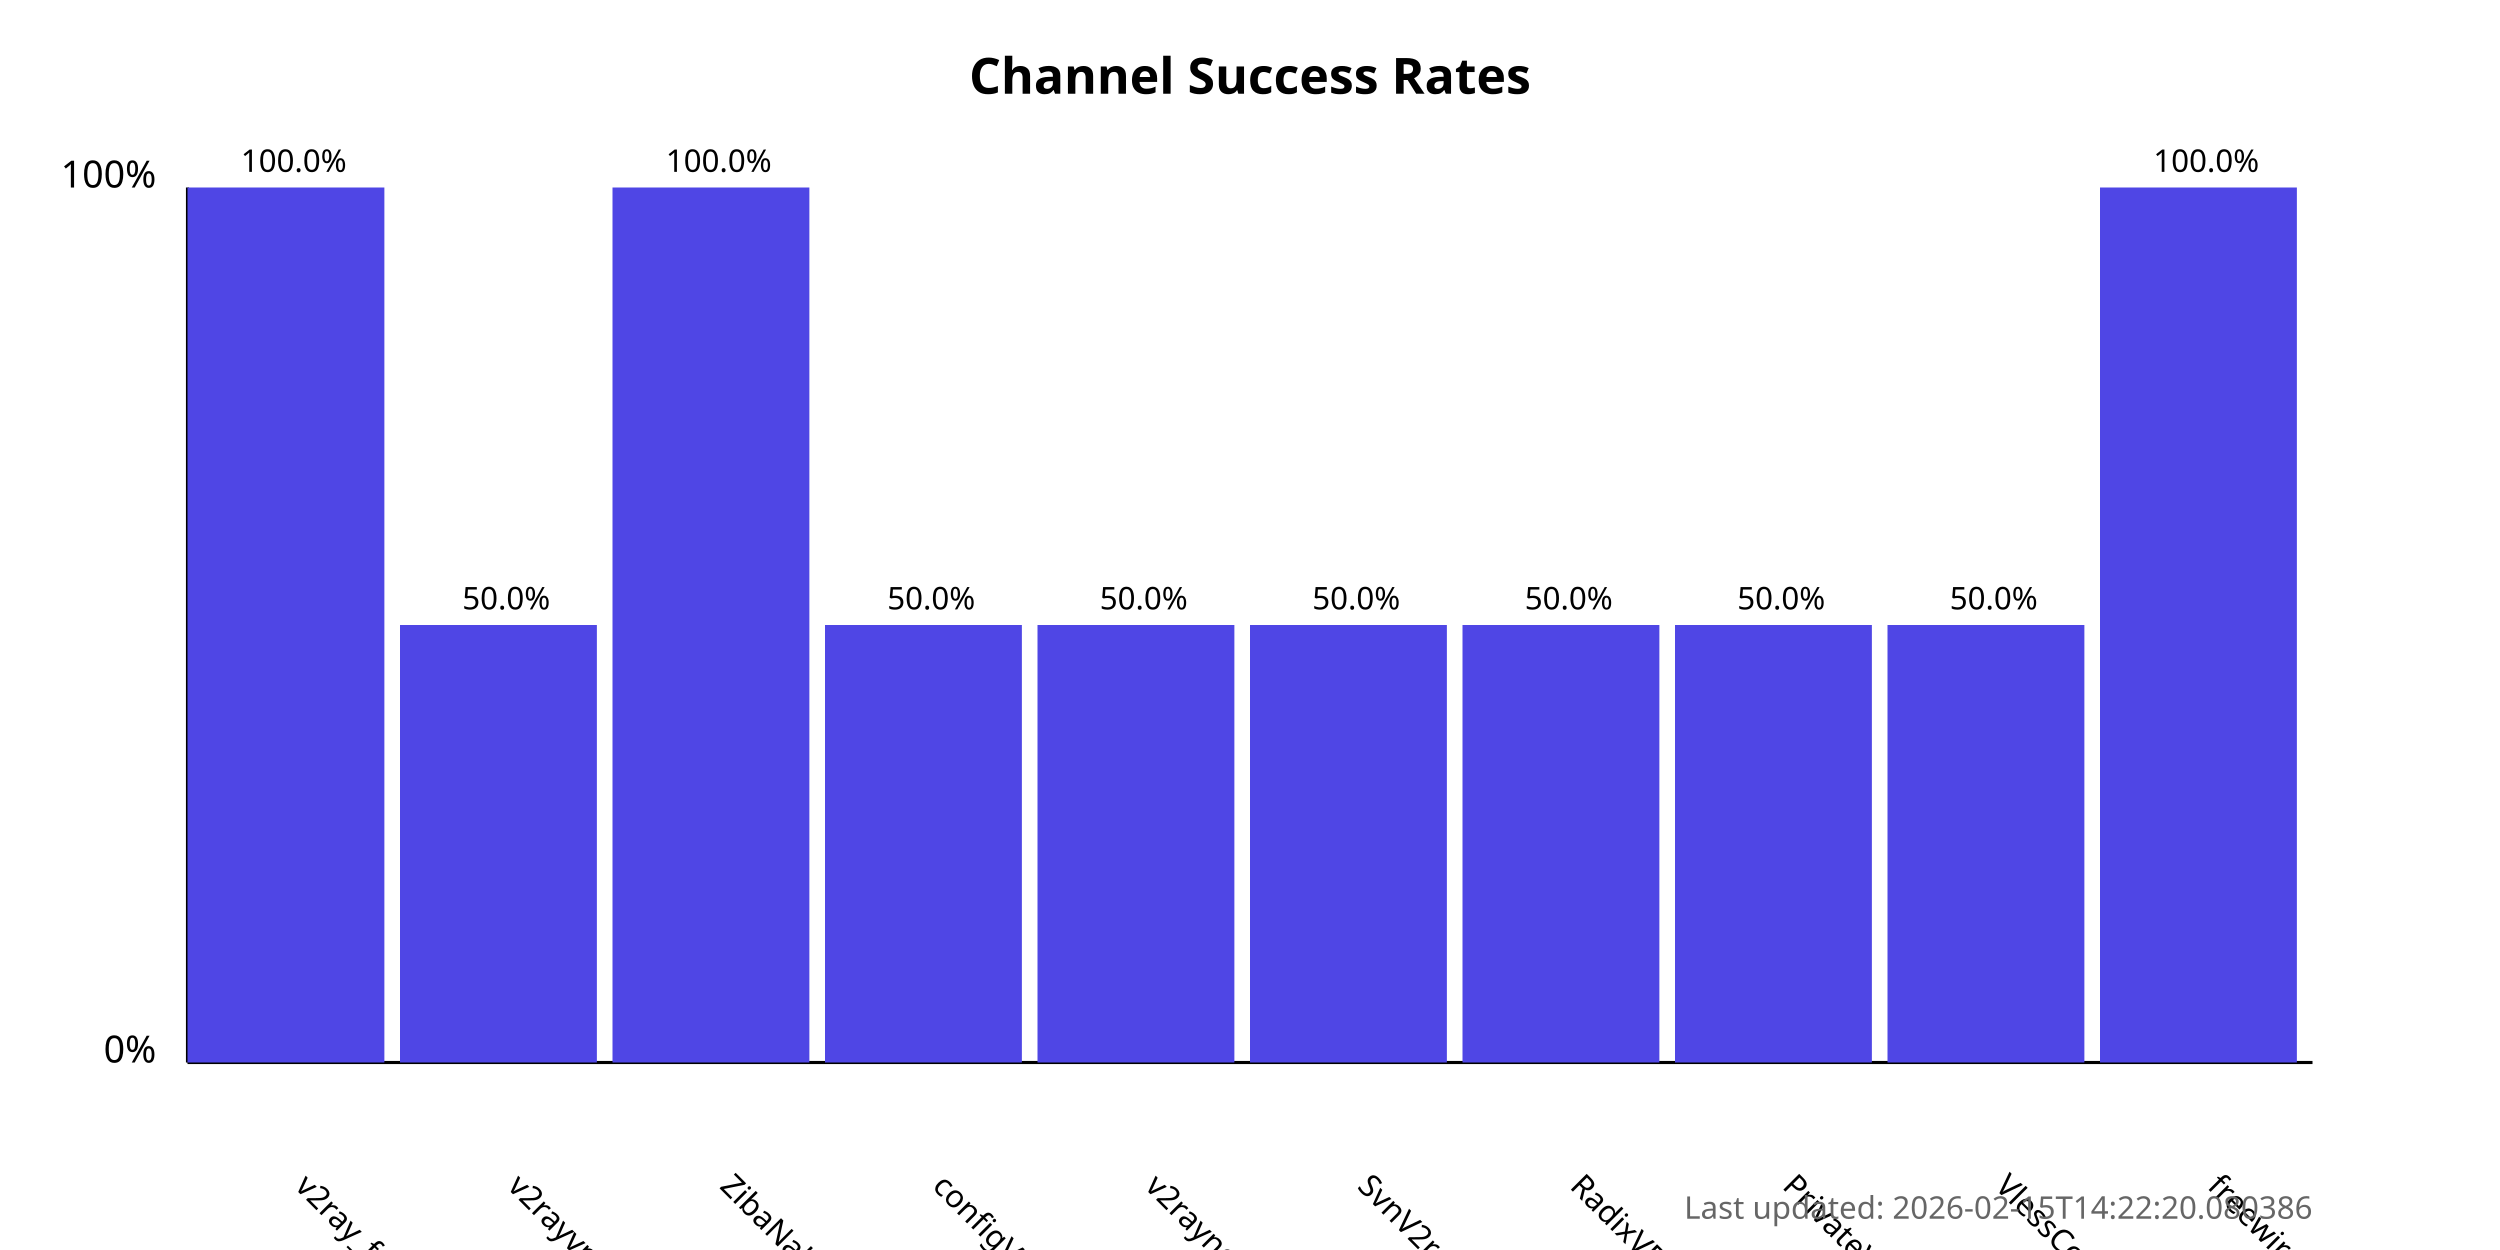
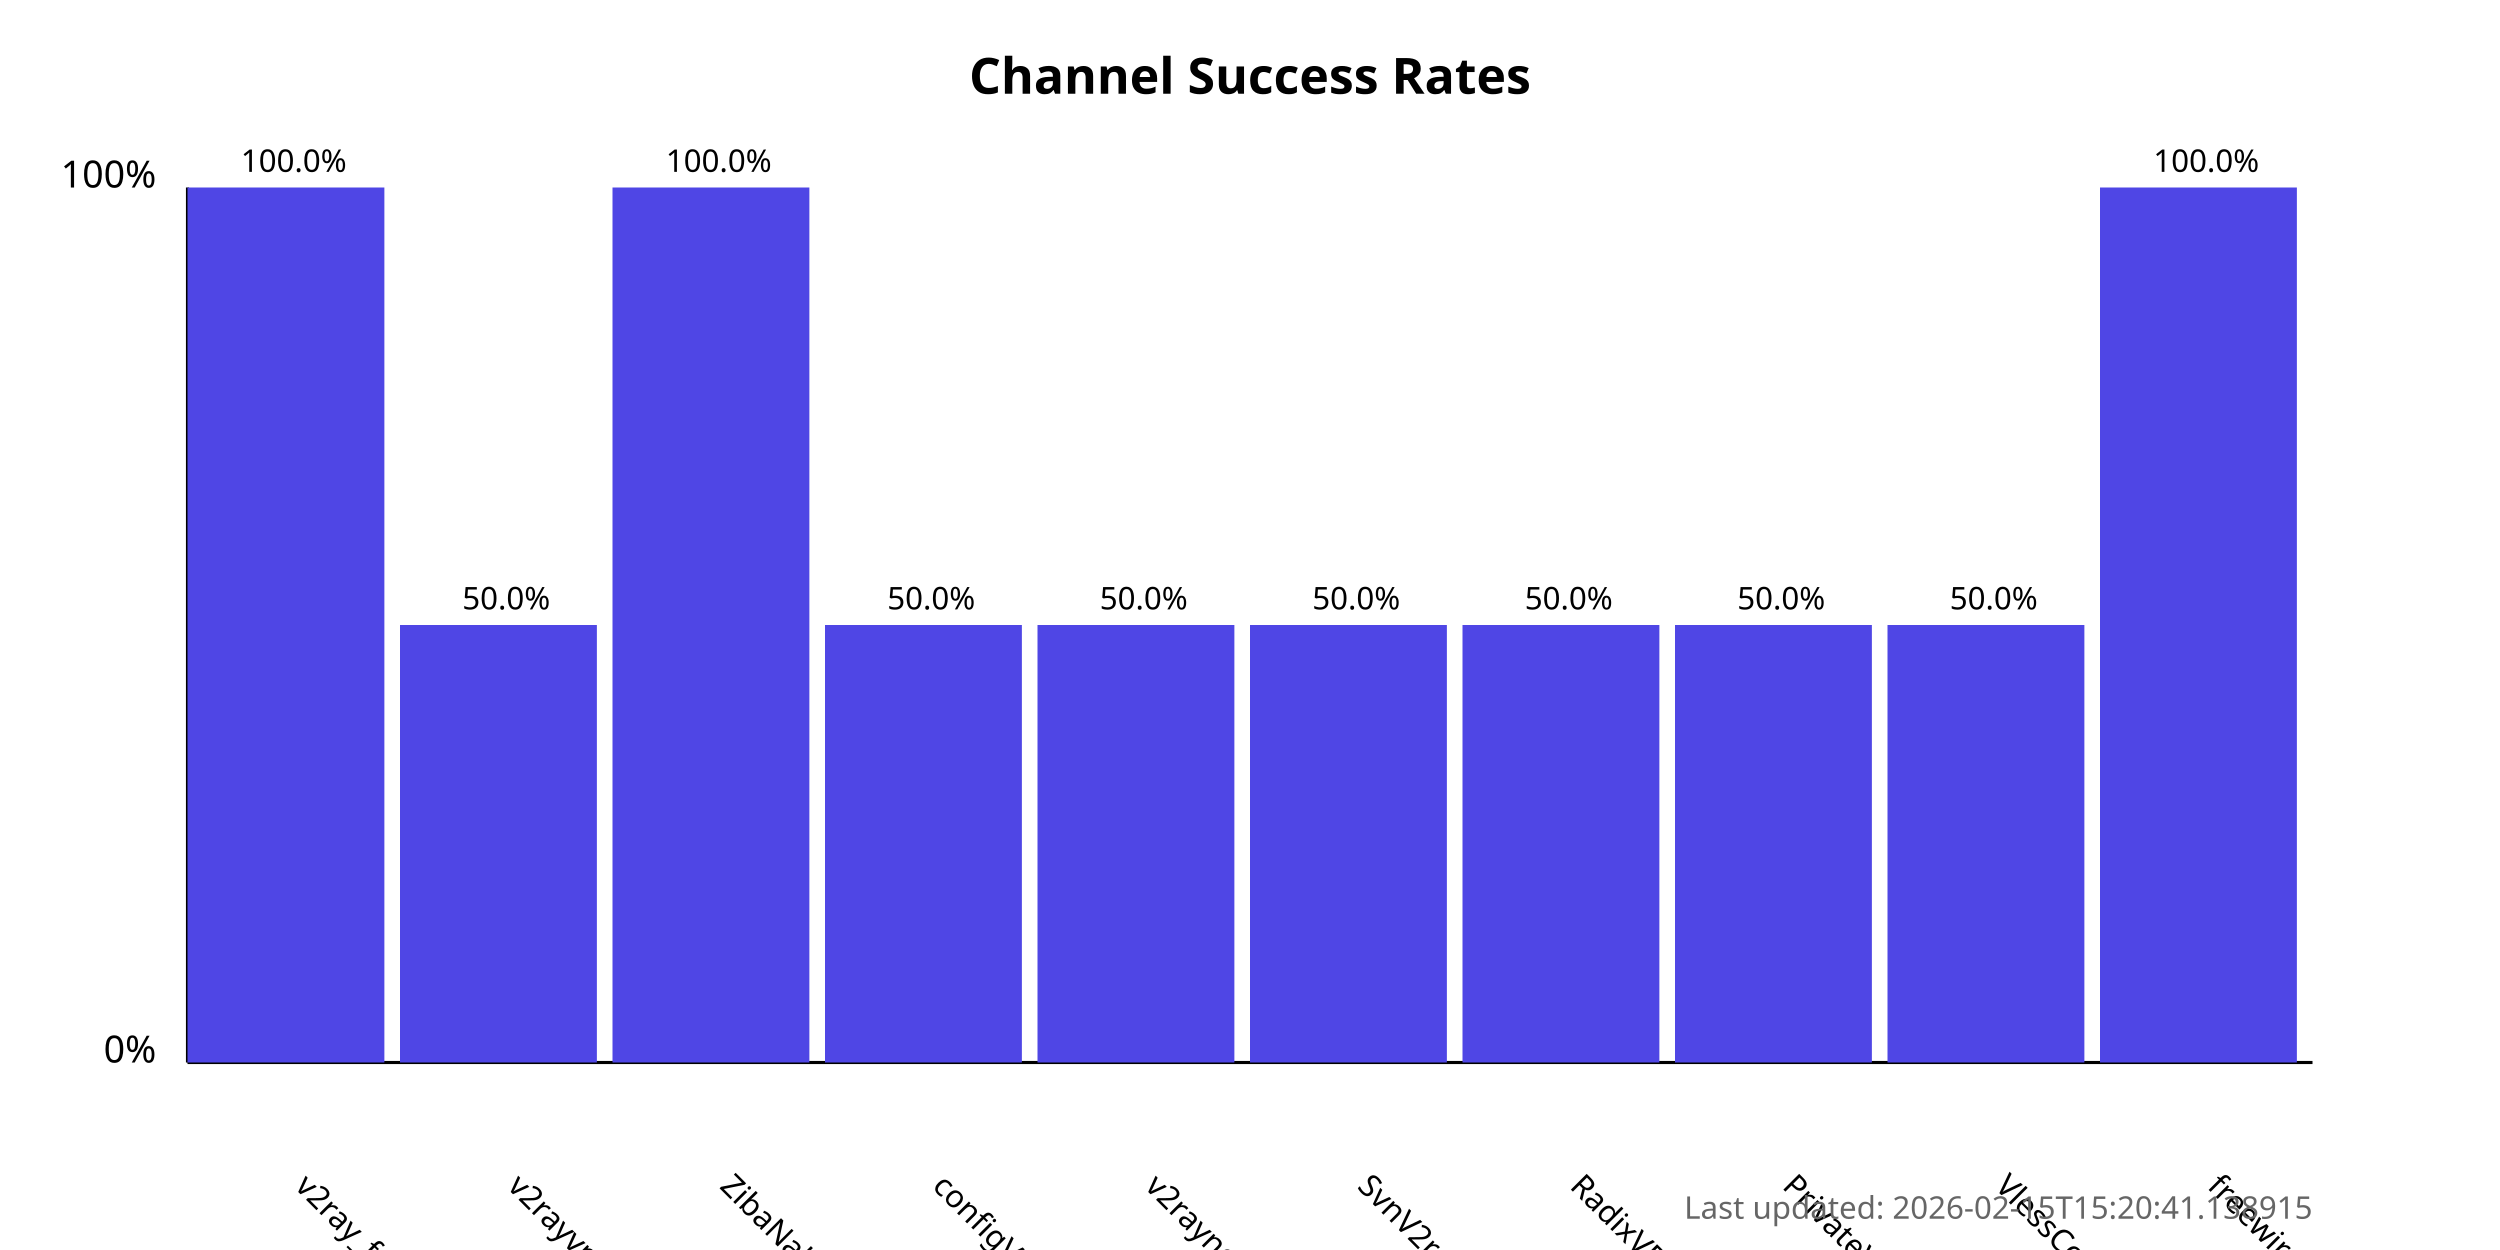
<svg xmlns="http://www.w3.org/2000/svg" width="800" height="400">
  <style>
            .chart-title { font: bold 16px sans-serif; }
            .axis-label { font: 12px sans-serif; }
            .tick-label { font: 10px sans-serif; }
            .bar { fill: #4f46e5; }
            .bar:hover { fill: #6366f1; }
            .timestamp { font: 10px sans-serif; fill: #666; }
        </style>
  <text x="400.0" y="30" text-anchor="middle" class="chart-title">
            Channel Success Rates
        </text>
  <line x1="60" y1="340" x2="60" y2="60" stroke="black" stroke-width="1" />
  <line x1="60" y1="340" x2="740" y2="340" stroke="black" stroke-width="1" />
  <text x="50" y="340" text-anchor="end" class="axis-label">0%</text>
  <text x="50" y="60" text-anchor="end" class="axis-label">100%</text>
  <g>
    <rect x="60" y="60.0" width="63.0" height="280.0" class="bar" />
    <text x="94.0" y="380" transform="rotate(45, 94.0, 380)" text-anchor="start" class="tick-label">
                v2ray_free_conf
            </text>
    <text x="94.0" y="55.0" text-anchor="middle" class="tick-label">
                100.0%
            </text>
  </g>
  <g>
    <rect x="128.0" y="200.0" width="63.0" height="140.0" class="bar" />
    <text x="162.0" y="380" transform="rotate(45, 162.0, 380)" text-anchor="start" class="tick-label">
                v2rayvpno
            </text>
    <text x="162.0" y="195.0" text-anchor="middle" class="tick-label">
                50.0%
            </text>
  </g>
  <g>
    <rect x="196.0" y="60.0" width="63.0" height="280.0" class="bar" />
    <text x="230.0" y="380" transform="rotate(45, 230.0, 380)" text-anchor="start" class="tick-label">
                ZibaNabz
            </text>
    <text x="230.0" y="55.0" text-anchor="middle" class="tick-label">
                100.0%
            </text>
  </g>
  <g>
    <rect x="264.0" y="200.0" width="63.0" height="140.0" class="bar" />
    <text x="298.0" y="380" transform="rotate(45, 298.0, 380)" text-anchor="start" class="tick-label">
                configV2rayForFree
            </text>
    <text x="298.0" y="195.0" text-anchor="middle" class="tick-label">
                50.0%
            </text>
  </g>
  <g>
    <rect x="332.0" y="200.0" width="63.0" height="140.0" class="bar" />
    <text x="366.0" y="380" transform="rotate(45, 366.0, 380)" text-anchor="start" class="tick-label">
                v2rayngvpn
            </text>
    <text x="366.0" y="195.0" text-anchor="middle" class="tick-label">
                50.0%
            </text>
  </g>
  <g>
    <rect x="400.0" y="200.0" width="63.0" height="140.0" class="bar" />
    <text x="434.0" y="380" transform="rotate(45, 434.0, 380)" text-anchor="start" class="tick-label">
                SvnV2ray
            </text>
    <text x="434.0" y="195.0" text-anchor="middle" class="tick-label">
                50.0%
            </text>
  </g>
  <g>
    <rect x="468.0" y="200.0" width="63.0" height="140.0" class="bar" />
    <text x="502.0" y="380" transform="rotate(45, 502.0, 380)" text-anchor="start" class="tick-label">
                RadixVPN
            </text>
    <text x="502.0" y="195.0" text-anchor="middle" class="tick-label">
                50.0%
            </text>
  </g>
  <g>
    <rect x="536.0" y="200.0" width="63.0" height="140.0" class="bar" />
    <text x="570.0" y="380" transform="rotate(45, 570.0, 380)" text-anchor="start" class="tick-label">
                PrivateVPNs
            </text>
    <text x="570.0" y="195.0" text-anchor="middle" class="tick-label">
                50.0%
            </text>
  </g>
  <g>
    <rect x="604.0" y="200.0" width="63.0" height="140.0" class="bar" />
    <text x="638.0" y="380" transform="rotate(45, 638.0, 380)" text-anchor="start" class="tick-label">
                VlessConfig
            </text>
    <text x="638.0" y="195.0" text-anchor="middle" class="tick-label">
                50.0%
            </text>
  </g>
  <g>
    <rect x="672.0" y="60.0" width="63.0" height="280.0" class="bar" />
    <text x="706.0" y="380" transform="rotate(45, 706.0, 380)" text-anchor="start" class="tick-label">
                freewireguard
            </text>
    <text x="706.0" y="55.0" text-anchor="middle" class="tick-label">
                100.0%
            </text>
  </g>
  <text x="740" y="390" text-anchor="end" class="timestamp">
-             Last updated: 2026-02-15T14:22:20.080386
+             Last updated: 2026-02-15T15:20:41.138915
        </text>
</svg>
